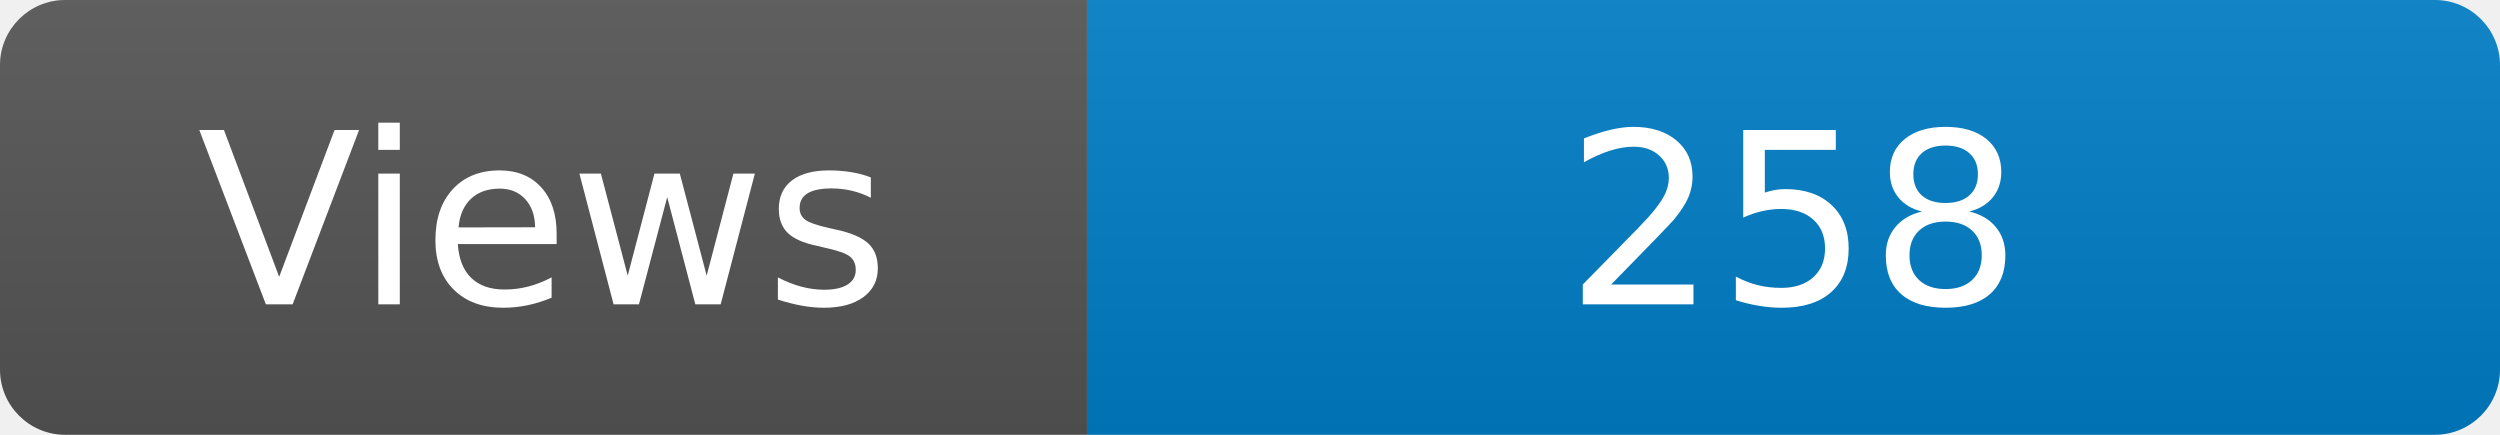
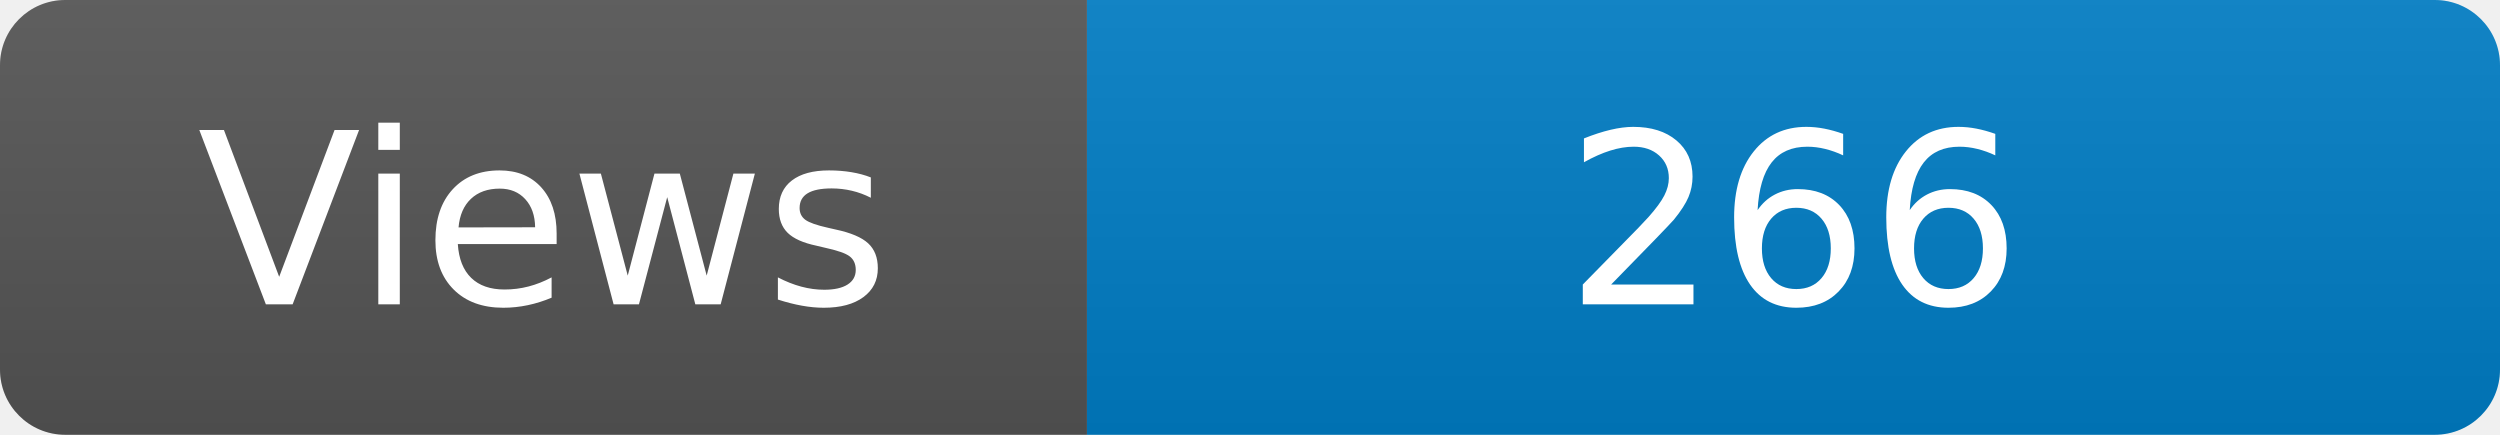
<svg xmlns="http://www.w3.org/2000/svg" width="115" height="20" role="img" aria-label="Maintained?: yes">
  <linearGradient id="s" x2="0" y2="100%">
    <stop offset="0" stop-color="#bbb" stop-opacity=".1" />
    <stop offset="1" stop-opacity=".1" />
  </linearGradient>
  <clipPath id="r">
    <rect width="115" height="20" rx="3" fill="#fff" />
  </clipPath>
  <g clip-path="url(#r)">
    <rect width="50" height="20" fill="#555" />
    <rect x="50" width="160" height="20" fill="#007ec6" />
    <rect width="115" height="20" fill="url(#s)" />
  </g>
  <g fill="#fff" text-anchor="middle" font-family="Verdana,Geneva,DejaVu Sans,sans-serif" font-size="110">
    <text x="250" y="140" transform="scale(.1)" fill="#fff">Views</text>
-     <text x="825" y="140" transform="scale(.1)" fill="#fff">258</text>
+     <text x="825" y="140" transform="scale(.1)" fill="#fff">266</text>
  </g>
</svg>
